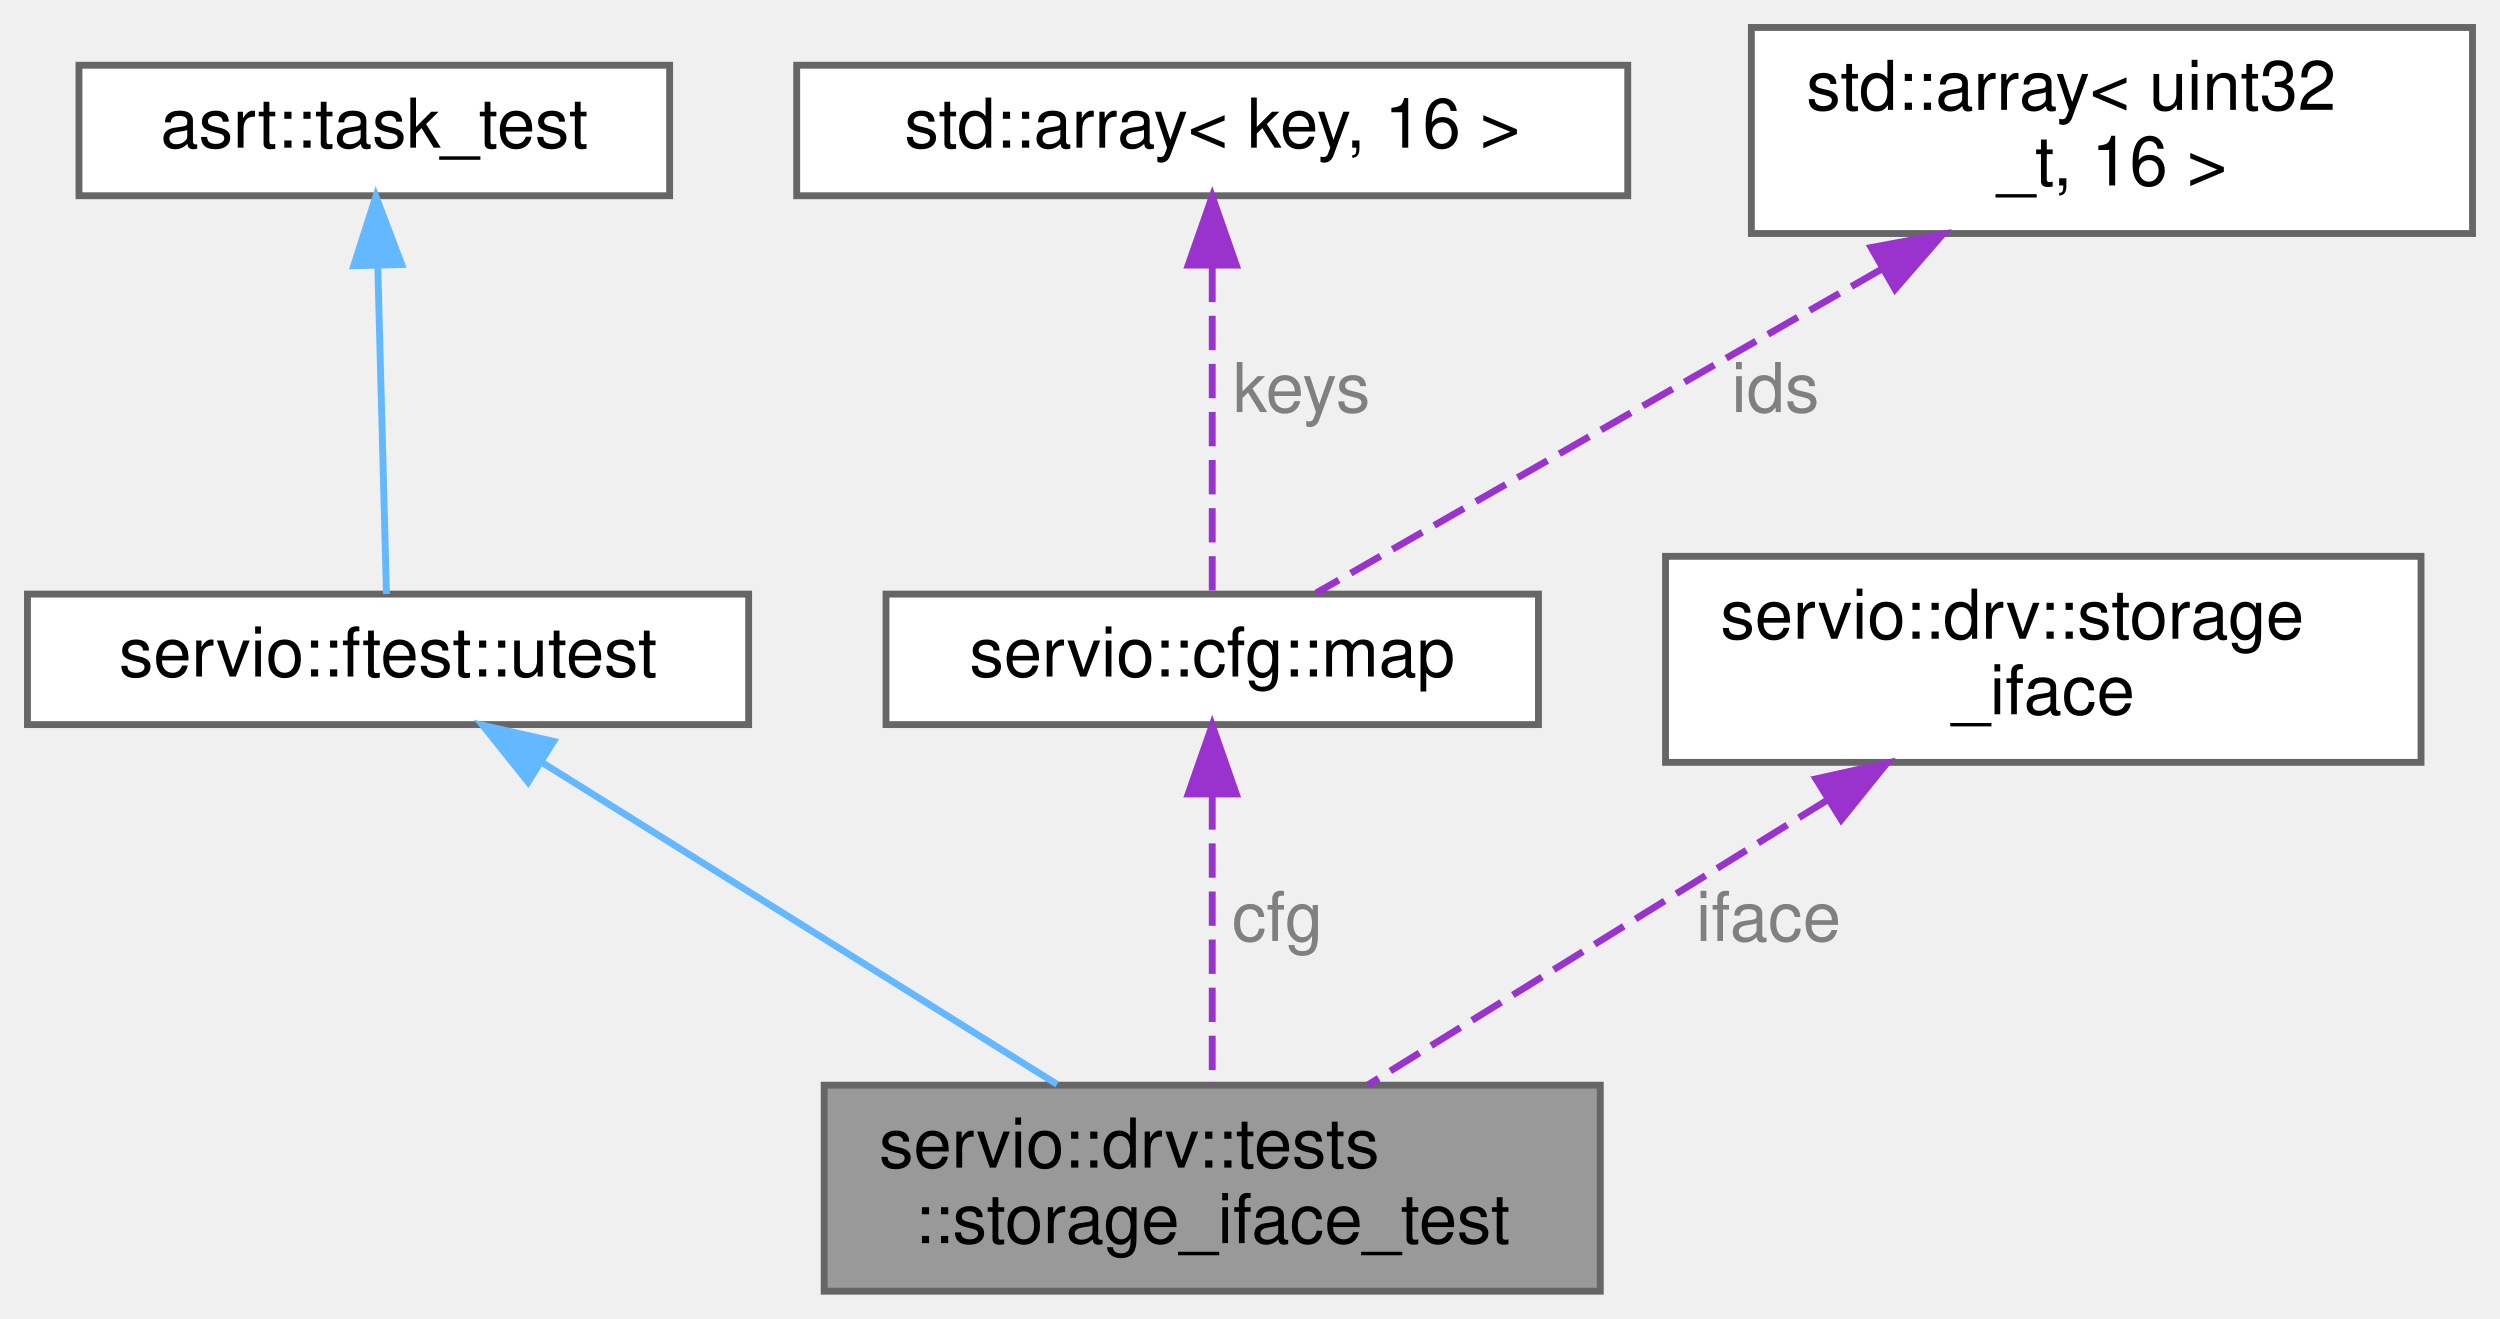
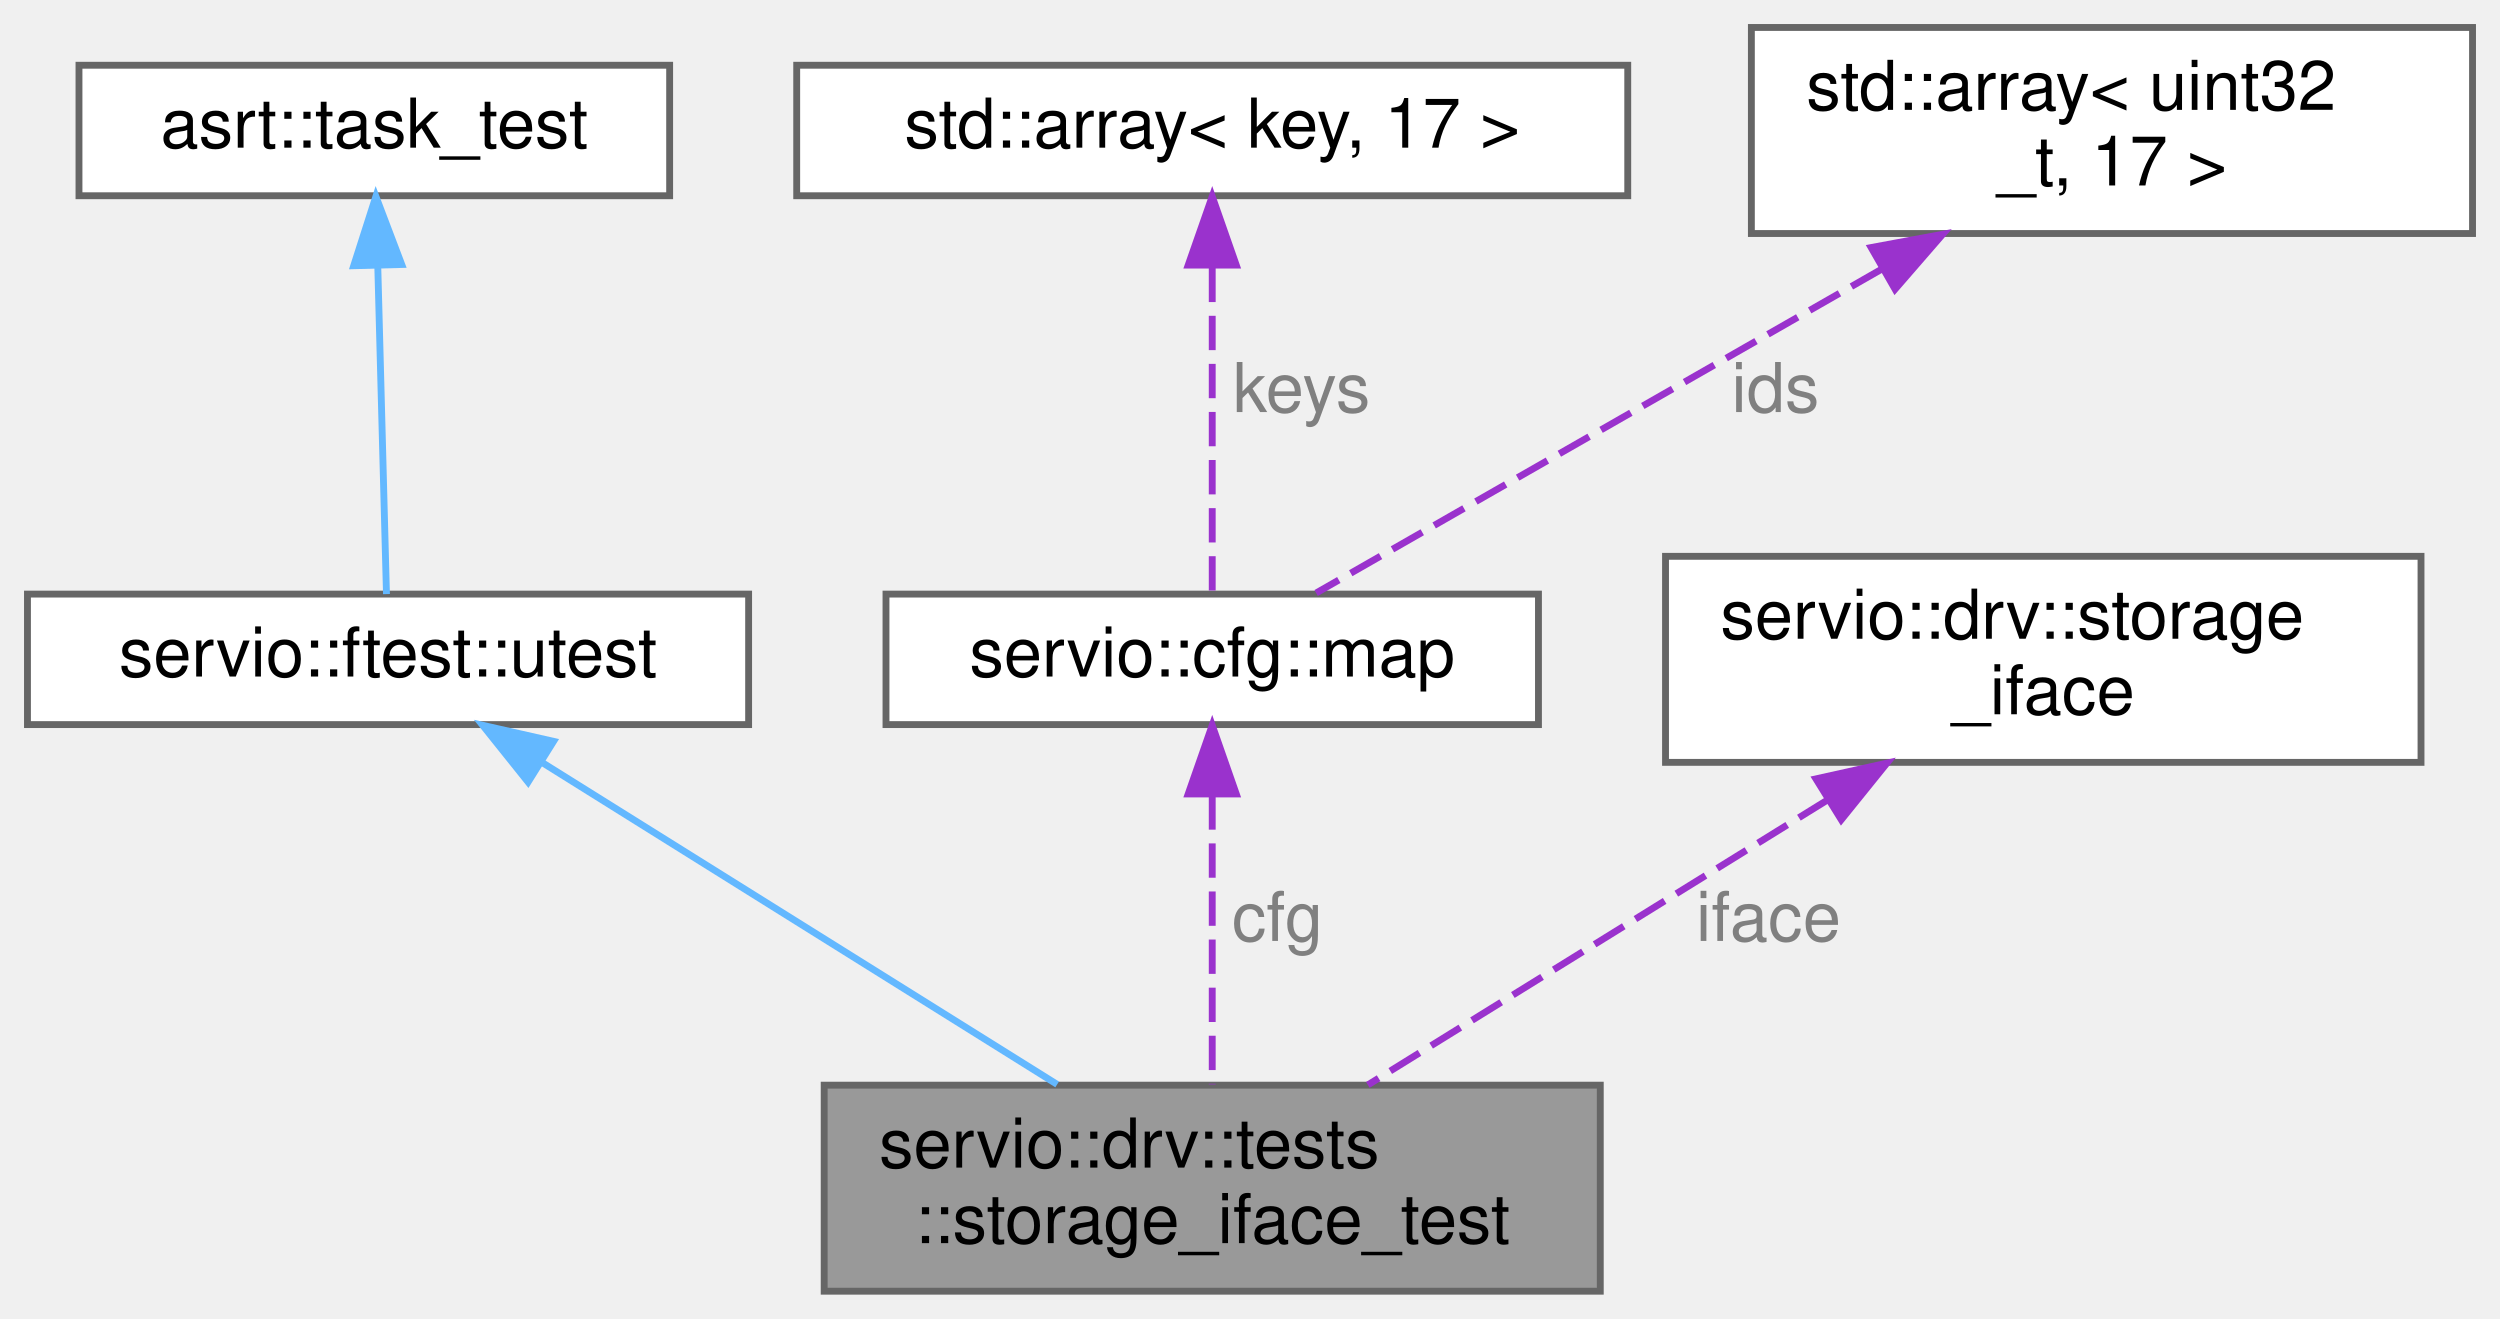
<svg xmlns="http://www.w3.org/2000/svg" xmlns:xlink="http://www.w3.org/1999/xlink" width="364pt" height="192pt" viewBox="0.00 0.00 364.00 192.00">
  <g id="graph0" class="graph" transform="scale(1 1) rotate(0) translate(4 188)">
    <g id="Node000001" class="node">
      <g id="a_Node000001">
        <a xlink:title=" ">
          <polygon fill="#999999" stroke="#666666" points="229,-30 116,-30 116,0 229,0 229,-30" />
          <text text-anchor="start" x="124" y="-18" font-family="Helvetica,sans-Serif" font-size="10.00">servio::drv::tests</text>
          <text text-anchor="middle" x="172.5" y="-7" font-family="Helvetica,sans-Serif" font-size="10.00">::storage_iface_test</text>
        </a>
      </g>
    </g>
    <g id="Node000002" class="node">
      <g id="a_Node000002">
        <a xlink:href="structservio_1_1ftest_1_1utest.html" target="_top" xlink:title=" ">
          <polygon fill="white" stroke="#666666" points="105,-101.5 0,-101.5 0,-82.5 105,-82.5 105,-101.5" />
          <text text-anchor="middle" x="52.5" y="-89.5" font-family="Helvetica,sans-Serif" font-size="10.00">servio::ftest::utest</text>
        </a>
      </g>
    </g>
    <g id="edge1_Node000001_Node000002" class="edge">
      <g id="a_edge1_Node000001_Node000002">
        <a xlink:title=" ">
          <path fill="none" stroke="#63b8ff" d="M75.01,-76.93C96.42,-63.55 128.48,-43.51 149.92,-30.11" />
          <polygon fill="#63b8ff" stroke="#63b8ff" points="72.89,-74.13 66.27,-82.4 76.6,-80.06 72.89,-74.13" />
        </a>
      </g>
    </g>
    <g id="Node000003" class="node">
      <g id="a_Node000003">
        <a xlink:title=" ">
          <polygon fill="white" stroke="#666666" points="93.5,-178.5 7.5,-178.5 7.5,-159.5 93.5,-159.5 93.5,-178.5" />
          <text text-anchor="middle" x="50.5" y="-166.5" font-family="Helvetica,sans-Serif" font-size="10.00">asrt::task_test</text>
        </a>
      </g>
    </g>
    <g id="edge2_Node000002_Node000003" class="edge">
      <g id="a_edge2_Node000002_Node000003">
        <a xlink:title=" ">
          <path fill="none" stroke="#63b8ff" d="M51.01,-149.02C51.41,-133.74 51.97,-112.98 52.27,-101.5" />
          <polygon fill="#63b8ff" stroke="#63b8ff" points="47.5,-149.31 50.73,-159.4 54.49,-149.49 47.5,-149.31" />
        </a>
      </g>
    </g>
    <g id="Node000004" class="node">
      <g id="a_Node000004">
        <a xlink:href="structservio_1_1cfg_1_1map.html" target="_top" xlink:title=" ">
          <polygon fill="white" stroke="#666666" points="220,-101.5 125,-101.5 125,-82.5 220,-82.5 220,-101.5" />
          <text text-anchor="middle" x="172.5" y="-89.5" font-family="Helvetica,sans-Serif" font-size="10.00">servio::cfg::map</text>
        </a>
      </g>
    </g>
    <g id="edge3_Node000001_Node000004" class="edge">
      <g id="a_edge3_Node000001_Node000004">
        <a xlink:title=" ">
          <path fill="none" stroke="#9a32cd" stroke-dasharray="5,2" d="M172.5,-72.2C172.5,-59.14 172.5,-42.01 172.5,-30.11" />
          <polygon fill="#9a32cd" stroke="#9a32cd" points="169,-72.4 172.5,-82.4 176,-72.4 169,-72.4" />
        </a>
      </g>
      <text text-anchor="middle" x="182" y="-51" font-family="Helvetica,sans-Serif" font-size="10.00" fill="grey"> cfg</text>
    </g>
    <g id="Node000005" class="node">
      <g id="a_Node000005">
        <a xlink:title=" ">
          <polygon fill="white" stroke="#666666" points="233,-178.5 112,-178.5 112,-159.5 233,-159.5 233,-178.5" />
-           <text text-anchor="middle" x="172.5" y="-166.5" font-family="Helvetica,sans-Serif" font-size="10.00">std::array&lt; key, 16 &gt;</text>
+           <text text-anchor="middle" x="172.5" y="-166.5" font-family="Helvetica,sans-Serif" font-size="10.00">std::array&lt; key, 17 &gt;</text>
        </a>
      </g>
    </g>
    <g id="edge4_Node000004_Node000005" class="edge">
      <g id="a_edge4_Node000004_Node000005">
        <a xlink:title=" ">
          <path fill="none" stroke="#9a32cd" stroke-dasharray="5,2" d="M172.5,-149.02C172.5,-133.74 172.5,-112.98 172.5,-101.5" />
          <polygon fill="#9a32cd" stroke="#9a32cd" points="169,-149.4 172.5,-159.4 176,-149.4 169,-149.4" />
        </a>
      </g>
      <text text-anchor="middle" x="185.5" y="-128" font-family="Helvetica,sans-Serif" font-size="10.00" fill="grey"> keys</text>
    </g>
    <g id="Node000006" class="node">
      <g id="a_Node000006">
        <a xlink:title=" ">
          <polygon fill="white" stroke="#666666" points="356,-184 251,-184 251,-154 356,-154 356,-184" />
          <text text-anchor="start" x="259" y="-172" font-family="Helvetica,sans-Serif" font-size="10.00">std::array&lt; uint32</text>
-           <text text-anchor="middle" x="303.5" y="-161" font-family="Helvetica,sans-Serif" font-size="10.00">_t, 16 &gt;</text>
+           <text text-anchor="middle" x="303.5" y="-161" font-family="Helvetica,sans-Serif" font-size="10.00">_t, 17 &gt;</text>
        </a>
      </g>
    </g>
    <g id="edge5_Node000004_Node000006" class="edge">
      <g id="a_edge5_Node000004_Node000006">
        <a xlink:title=" ">
          <path fill="none" stroke="#9a32cd" stroke-dasharray="5,2" d="M269.9,-148.77C243.38,-133.58 207.61,-113.1 187.63,-101.66" />
          <polygon fill="#9a32cd" stroke="#9a32cd" points="268.44,-151.96 278.86,-153.89 271.92,-145.89 268.44,-151.96" />
        </a>
      </g>
      <text text-anchor="middle" x="254.5" y="-128" font-family="Helvetica,sans-Serif" font-size="10.00" fill="grey"> ids</text>
    </g>
    <g id="Node000007" class="node">
      <g id="a_Node000007">
        <a xlink:href="structservio_1_1drv_1_1storage__iface.html" target="_top" xlink:title=" ">
          <polygon fill="white" stroke="#666666" points="348.5,-107 238.5,-107 238.5,-77 348.5,-77 348.5,-107" />
          <text text-anchor="start" x="246.5" y="-95" font-family="Helvetica,sans-Serif" font-size="10.00">servio::drv::storage</text>
          <text text-anchor="middle" x="293.5" y="-84" font-family="Helvetica,sans-Serif" font-size="10.00">_iface</text>
        </a>
      </g>
    </g>
    <g id="edge6_Node000001_Node000007" class="edge">
      <g id="a_edge6_Node000001_Node000007">
        <a xlink:title=" ">
          <path fill="none" stroke="#9a32cd" stroke-dasharray="5,2" d="M262.17,-71.58C241.19,-58.58 214.06,-41.76 195.16,-30.04" />
          <polygon fill="#9a32cd" stroke="#9a32cd" points="260.4,-74.6 270.74,-76.89 264.09,-68.65 260.4,-74.6" />
        </a>
      </g>
      <text text-anchor="middle" x="253.5" y="-51" font-family="Helvetica,sans-Serif" font-size="10.00" fill="grey"> iface</text>
    </g>
  </g>
</svg>
